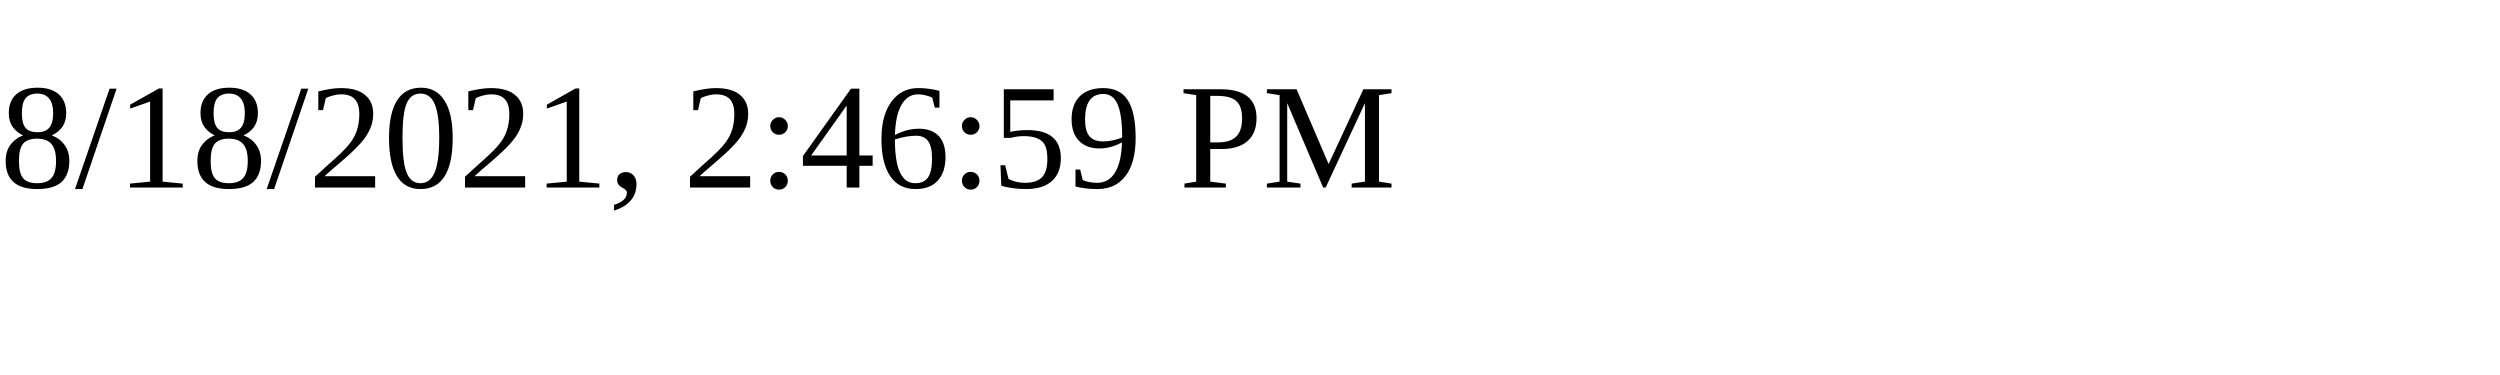
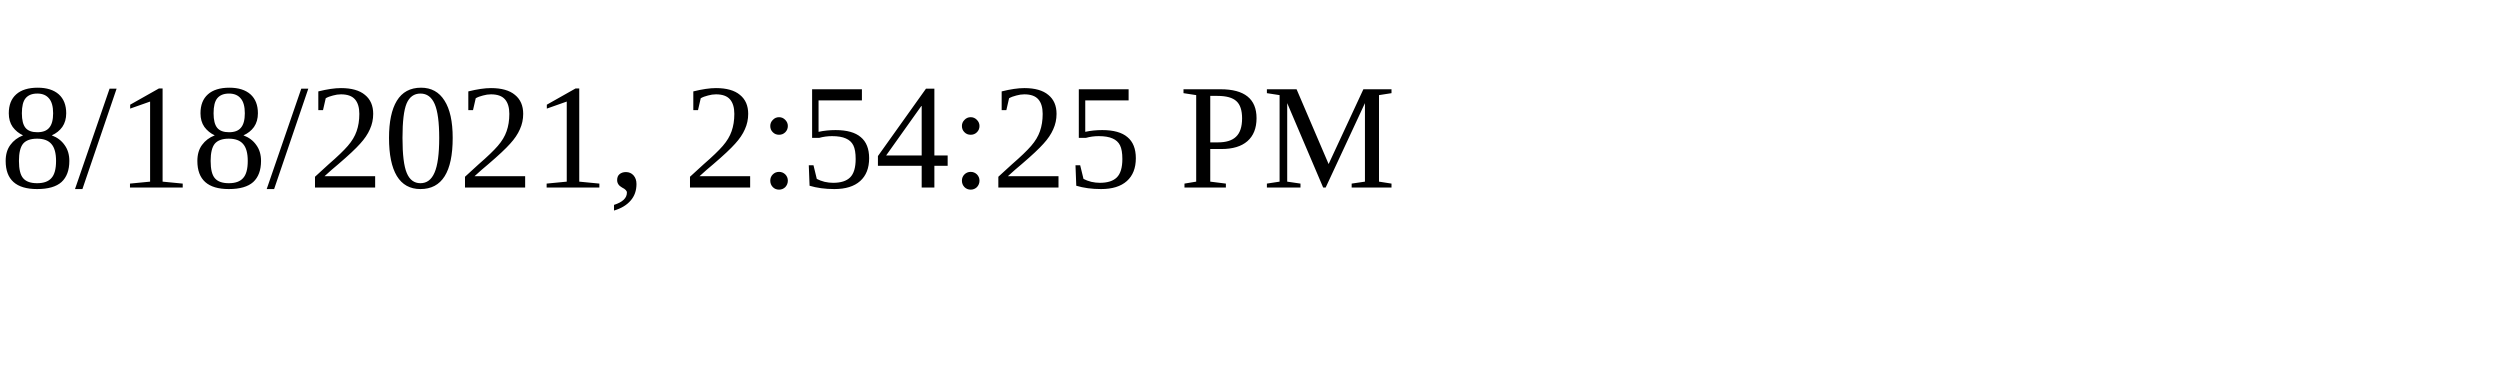
<svg xmlns="http://www.w3.org/2000/svg" height="30" width="200">
-   <text x="0" y="15">8/18/2021, 2:46:59 PM</text>
+   <text x="0" y="15">8/18/2021, 2:54:25 PM</text>
</svg>
